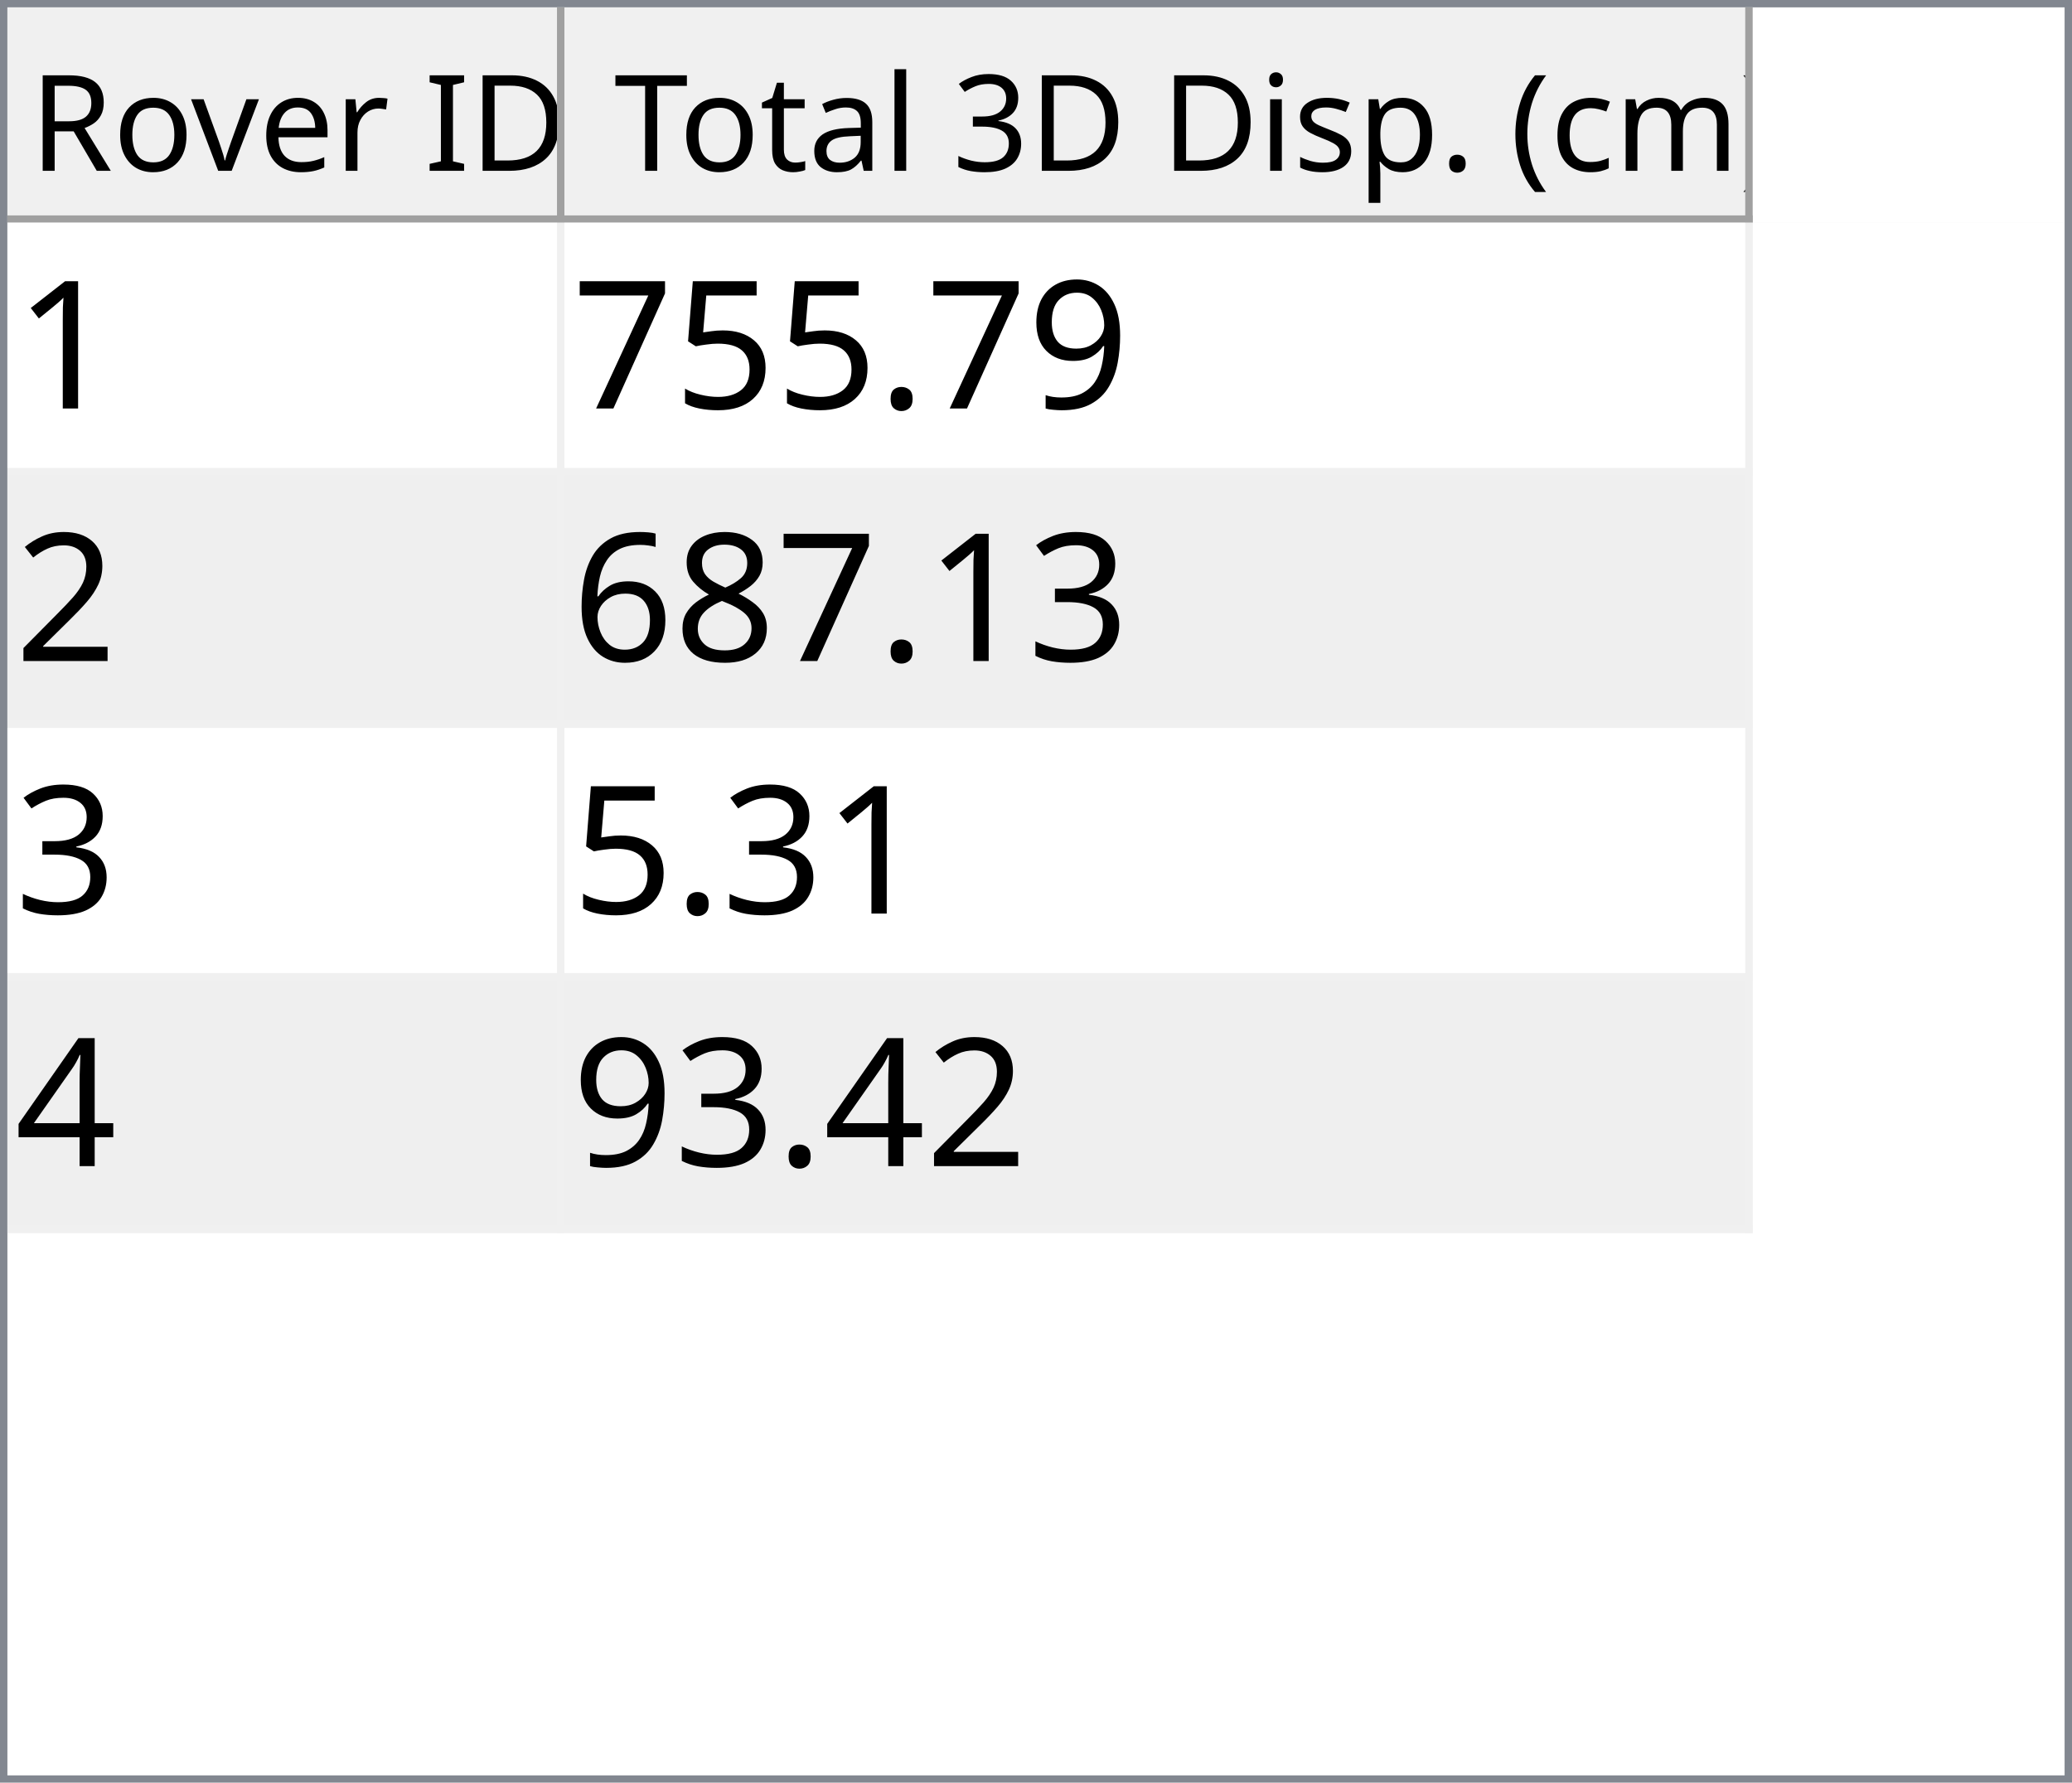
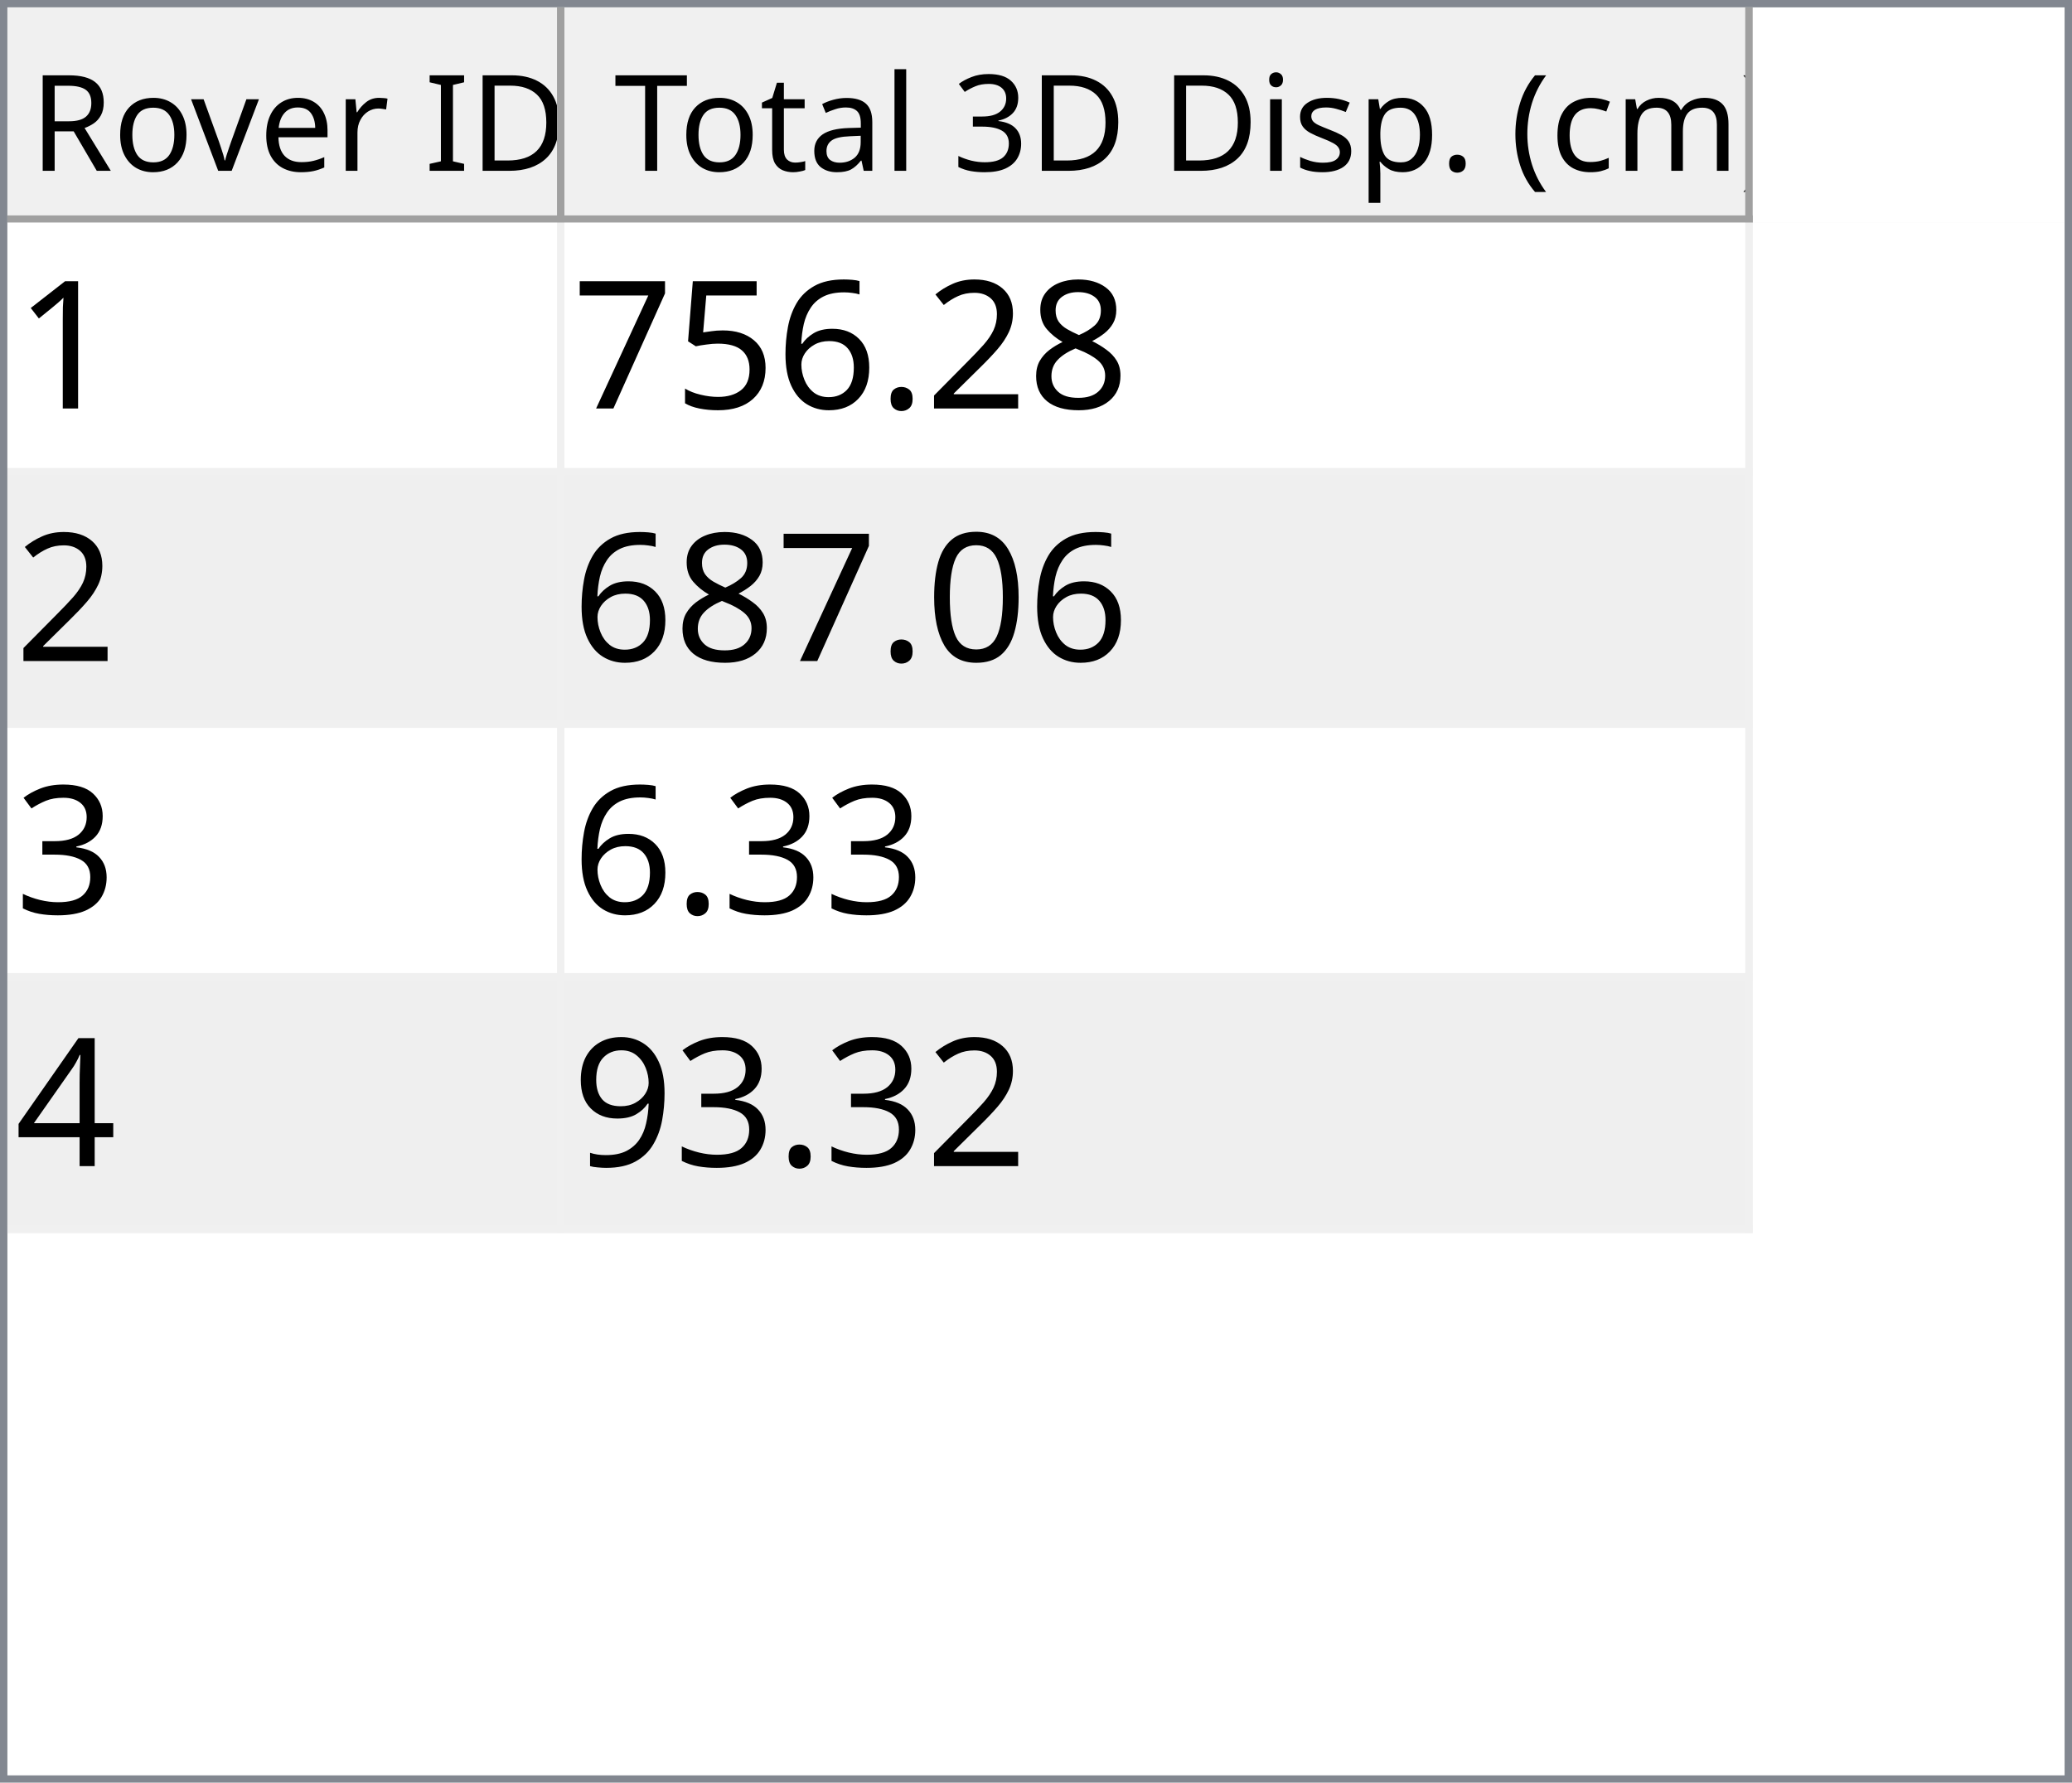
<svg xmlns="http://www.w3.org/2000/svg" style="fill-opacity:1; color-rendering:auto; color-interpolation:auto; text-rendering:auto; stroke:black; stroke-linecap:square; stroke-miterlimit:10; shape-rendering:auto; stroke-opacity:1; fill:black; stroke-dasharray:none; font-weight:normal; stroke-width:1; font-family:'Dialog'; font-style:normal; stroke-linejoin:miter; font-size:12px; stroke-dashoffset:0; image-rendering:auto;" width="279" height="240">
  <defs id="genericDefs" />
  <g>
    <defs id="defs1">
      <clipPath clipPathUnits="userSpaceOnUse" id="clipPath1">
        <path d="M0 0 L279 0 L279 240 L0 240 L0 0 Z" />
      </clipPath>
      <clipPath clipPathUnits="userSpaceOnUse" id="clipPath2">
        <path d="M0 0 L0 240 L279 240 L279 0 Z" />
      </clipPath>
      <clipPath clipPathUnits="userSpaceOnUse" id="clipPath3">
        <path d="M0 0 L0 29 L277 29 L277 0 Z" />
      </clipPath>
      <clipPath clipPathUnits="userSpaceOnUse" id="clipPath4">
        <path d="M0 0 L0 29 L75 29 L75 0 Z" />
      </clipPath>
      <clipPath clipPathUnits="userSpaceOnUse" id="clipPath5">
        <path d="M1 1 L1 28 L74 28 L74 1 Z" />
      </clipPath>
      <clipPath clipPathUnits="userSpaceOnUse" id="clipPath6">
        <path d="M0 0 L0 27 L73 27 L73 0 Z" />
      </clipPath>
      <clipPath clipPathUnits="userSpaceOnUse" id="clipPath7">
        <path d="M-0.5 -0.5 L-0.5 28.5 L74.5 28.5 L74.5 -0.5 Z" />
      </clipPath>
      <clipPath clipPathUnits="userSpaceOnUse" id="clipPath8">
        <path d="M0 0 L0 29 L160 29 L160 0 Z" />
      </clipPath>
      <clipPath clipPathUnits="userSpaceOnUse" id="clipPath9">
        <path d="M1 1 L1 28 L159 28 L159 1 Z" />
      </clipPath>
      <clipPath clipPathUnits="userSpaceOnUse" id="clipPath10">
        <path d="M0 0 L0 27 L158 27 L158 0 Z" />
      </clipPath>
      <clipPath clipPathUnits="userSpaceOnUse" id="clipPath11">
        <path d="M-0.5 -0.5 L-0.5 28.5 L159.5 28.5 L159.5 -0.5 Z" />
      </clipPath>
      <clipPath clipPathUnits="userSpaceOnUse" id="clipPath12">
        <path d="M0 0 L0 209 L277 209 L277 0 Z" />
      </clipPath>
      <clipPath clipPathUnits="userSpaceOnUse" id="clipPath13">
        <path d="M0 0 L0 136 L235 136 L235 0 Z" />
      </clipPath>
      <clipPath clipPathUnits="userSpaceOnUse" id="clipPath14">
        <path d="M-0.5 -0.5 L-0.5 135.5 L234.5 135.5 L234.5 -0.5 Z" />
      </clipPath>
      <clipPath clipPathUnits="userSpaceOnUse" id="clipPath15">
        <path d="M0 0 L0 33 L74 33 L74 0 Z" />
      </clipPath>
      <clipPath clipPathUnits="userSpaceOnUse" id="clipPath16">
        <path d="M0 0 L0 33 L159 33 L159 0 Z" />
      </clipPath>
      <font horiz-adv-x="64.551" id="font1">
        <font-face ascent="107.91" descent="25.098" units-per-em="100" style="font-style:normal; font-family:Segoe UI; font-weight:normal;" />
        <missing-glyph horiz-adv-x="64.551" d="M8.109 0 L8.109 68.266 L56.453 68.266 L56.453 0 L8.109 0 ZM15.328 7.234 L49.219 7.234 L49.219 61.031 L15.328 61.031 L15.328 7.234 Z" />
        <glyph unicode="D" horiz-adv-x="70.117" d="M9.188 0 L9.188 70.016 L28.516 70.016 Q65.531 70.016 65.531 35.891 Q65.531 19.672 55.25 9.836 Q44.969 0 27.734 0 L9.188 0 ZM17.391 62.594 L17.391 7.422 L27.828 7.422 Q41.609 7.422 49.273 14.797 Q56.938 22.172 56.938 35.688 Q56.938 62.594 28.328 62.594 L17.391 62.594 Z" />
        <glyph unicode="I" horiz-adv-x="26.611" d="M17.391 0 L9.188 0 L9.188 70.016 L17.391 70.016 L17.391 0 Z" />
        <glyph unicode=" " horiz-adv-x="27.393" d="" />
        <glyph unicode="r" horiz-adv-x="34.766" d="M34.188 41.891 Q32.078 43.5 28.125 43.5 Q23 43.5 19.555 38.672 Q16.109 33.844 16.109 25.484 L16.109 0 L8.109 0 L8.109 50 L16.109 50 L16.109 39.703 L16.312 39.703 Q18.016 44.969 21.531 47.922 Q25.047 50.875 29.391 50.875 Q32.516 50.875 34.188 50.203 L34.188 41.891 Z" />
        <glyph unicode="e" horiz-adv-x="52.295" d="M48.297 23 L12.984 23 Q13.188 14.656 17.484 10.109 Q21.781 5.562 29.297 5.562 Q37.75 5.562 44.828 11.141 L44.828 3.609 Q38.234 -1.172 27.391 -1.172 Q16.797 -1.172 10.742 5.641 Q4.688 12.453 4.688 24.812 Q4.688 36.469 11.305 43.82 Q17.922 51.172 27.734 51.172 Q37.547 51.172 42.922 44.828 Q48.297 38.484 48.297 27.203 L48.297 23 ZM40.094 29.781 Q40.047 36.719 36.75 40.578 Q33.453 44.438 27.594 44.438 Q21.922 44.438 17.969 40.383 Q14.016 36.328 13.094 29.781 L40.094 29.781 Z" />
        <glyph unicode="v" horiz-adv-x="47.9" d="M47.406 50 L27.484 0 L19.625 0 L0.688 50 L9.469 50 L22.172 13.672 Q23.578 9.672 23.922 6.688 L24.125 6.688 Q24.609 10.453 25.688 13.484 L38.969 50 L47.406 50 Z" />
        <glyph unicode="o" horiz-adv-x="58.594" d="M29 -1.172 Q17.922 -1.172 11.305 5.836 Q4.688 12.844 4.688 24.422 Q4.688 37.016 11.57 44.094 Q18.453 51.172 30.172 51.172 Q41.359 51.172 47.633 44.289 Q53.906 37.406 53.906 25.203 Q53.906 13.234 47.141 6.031 Q40.375 -1.172 29 -1.172 ZM29.594 44.438 Q21.875 44.438 17.383 39.188 Q12.891 33.938 12.891 24.703 Q12.891 15.828 17.43 10.695 Q21.969 5.562 29.594 5.562 Q37.359 5.562 41.531 10.594 Q45.703 15.625 45.703 24.906 Q45.703 34.281 41.531 39.359 Q37.359 44.438 29.594 44.438 Z" />
        <glyph unicode="R" horiz-adv-x="59.814" d="M59.375 0 L49.609 0 L37.891 19.625 Q36.281 22.359 34.766 24.289 Q33.25 26.219 31.664 27.438 Q30.078 28.656 28.25 29.219 Q26.422 29.781 24.125 29.781 L17.391 29.781 L17.391 0 L9.188 0 L9.188 70.016 L30.078 70.016 Q34.672 70.016 38.555 68.867 Q42.438 67.719 45.289 65.375 Q48.141 63.031 49.758 59.547 Q51.375 56.062 51.375 51.375 Q51.375 47.703 50.273 44.656 Q49.172 41.609 47.148 39.211 Q45.125 36.812 42.266 35.133 Q39.406 33.453 35.844 32.516 L35.844 32.328 Q37.594 31.547 38.891 30.547 Q40.188 29.547 41.359 28.18 Q42.531 26.812 43.68 25.078 Q44.828 23.344 46.234 21.047 L59.375 0 ZM17.391 62.594 L17.391 37.203 L28.516 37.203 Q31.594 37.203 34.203 38.133 Q36.812 39.062 38.719 40.797 Q40.625 42.531 41.703 45.047 Q42.781 47.562 42.781 50.688 Q42.781 56.297 39.141 59.445 Q35.5 62.594 28.609 62.594 L17.391 62.594 Z" />
        <glyph unicode=")" horiz-adv-x="30.176" d="M8.297 -15.922 L1.172 -15.922 Q16.406 2.344 16.406 26.812 Q16.406 51.469 1.078 70.016 L8.297 70.016 Q23.531 52.156 23.531 26.703 Q23.531 1.375 8.297 -15.922 Z" />
        <glyph unicode="m" horiz-adv-x="86.133" d="M79.109 0 L71.094 0 L71.094 28.719 Q71.094 37.016 68.531 40.727 Q65.969 44.438 59.906 44.438 Q54.781 44.438 51.195 39.75 Q47.609 35.062 47.609 28.516 L47.609 0 L39.594 0 L39.594 29.688 Q39.594 44.438 28.219 44.438 Q22.953 44.438 19.531 40.016 Q16.109 35.594 16.109 28.516 L16.109 0 L8.109 0 L8.109 50 L16.109 50 L16.109 42.094 L16.312 42.094 Q21.625 51.172 31.844 51.172 Q36.969 51.172 40.773 48.312 Q44.578 45.453 46 40.828 Q51.562 51.172 62.594 51.172 Q79.109 51.172 79.109 30.812 L79.109 0 Z" />
        <glyph unicode="c" horiz-adv-x="46.191" d="M42.188 2.297 Q36.422 -1.172 28.516 -1.172 Q17.828 -1.172 11.258 5.789 Q4.688 12.75 4.688 23.828 Q4.688 36.188 11.766 43.68 Q18.844 51.172 30.672 51.172 Q37.25 51.172 42.281 48.734 L42.281 40.531 Q36.719 44.438 30.375 44.438 Q22.703 44.438 17.797 38.945 Q12.891 33.453 12.891 24.516 Q12.891 15.719 17.508 10.641 Q22.125 5.562 29.891 5.562 Q36.422 5.562 42.188 9.906 L42.188 2.297 Z" />
        <glyph unicode="(" horiz-adv-x="30.176" d="M29.109 -15.922 L21.969 -15.922 Q6.844 1.375 6.844 26.703 Q6.844 52.156 21.969 70.016 L29.203 70.016 Q13.875 51.469 13.875 26.812 Q13.875 2.344 29.109 -15.922 Z" />
        <glyph unicode="." horiz-adv-x="21.68" d="M10.891 -1.078 Q8.641 -1.078 7.055 0.539 Q5.469 2.156 5.469 4.391 Q5.469 6.641 7.055 8.273 Q8.641 9.906 10.891 9.906 Q13.188 9.906 14.797 8.273 Q16.406 6.641 16.406 4.391 Q16.406 2.156 14.797 0.539 Q13.188 -1.078 10.891 -1.078 Z" />
        <glyph unicode="p" horiz-adv-x="58.789" d="M16.312 7.234 L16.109 7.234 L16.109 -23 L8.109 -23 L8.109 50 L16.109 50 L16.109 41.219 L16.312 41.219 Q22.219 51.172 33.594 51.172 Q43.266 51.172 48.688 44.461 Q54.109 37.75 54.109 26.469 Q54.109 13.922 48 6.375 Q41.891 -1.172 31.297 -1.172 Q21.578 -1.172 16.312 7.234 ZM16.109 27.391 L16.109 20.406 Q16.109 14.203 20.141 9.883 Q24.172 5.562 30.375 5.562 Q37.641 5.562 41.773 11.133 Q45.906 16.703 45.906 26.609 Q45.906 34.969 42.047 39.703 Q38.188 44.438 31.594 44.438 Q24.609 44.438 20.359 39.578 Q16.109 34.719 16.109 27.391 Z" />
        <glyph unicode="s" horiz-adv-x="42.432" d="M5.078 1.812 L5.078 10.406 Q11.625 5.562 19.484 5.562 Q30.031 5.562 30.031 12.594 Q30.031 14.594 29.125 15.992 Q28.219 17.391 26.68 18.461 Q25.141 19.531 23.07 20.383 Q21 21.234 18.609 22.172 Q15.281 23.484 12.766 24.828 Q10.25 26.172 8.57 27.859 Q6.891 29.547 6.031 31.695 Q5.172 33.844 5.172 36.719 Q5.172 40.234 6.789 42.945 Q8.406 45.656 11.086 47.484 Q13.766 49.312 17.211 50.242 Q20.656 51.172 24.312 51.172 Q30.812 51.172 35.938 48.922 L35.938 40.828 Q30.422 44.438 23.25 44.438 Q21 44.438 19.195 43.922 Q17.391 43.406 16.094 42.477 Q14.797 41.547 14.086 40.258 Q13.375 38.969 13.375 37.406 Q13.375 35.453 14.086 34.133 Q14.797 32.812 16.164 31.789 Q17.531 30.766 19.484 29.938 Q21.438 29.109 23.922 28.125 Q27.25 26.859 29.883 25.516 Q32.516 24.172 34.375 22.484 Q36.234 20.797 37.234 18.602 Q38.234 16.406 38.234 13.375 Q38.234 9.672 36.602 6.938 Q34.969 4.203 32.234 2.398 Q29.5 0.594 25.93 -0.289 Q22.359 -1.172 18.453 -1.172 Q10.75 -1.172 5.078 1.812 Z" />
        <glyph unicode="i" horiz-adv-x="24.219" d="M12.203 62.703 Q10.062 62.703 8.547 64.164 Q7.031 65.625 7.031 67.875 Q7.031 70.125 8.547 71.609 Q10.062 73.094 12.203 73.094 Q14.406 73.094 15.945 71.609 Q17.484 70.125 17.484 67.875 Q17.484 65.719 15.945 64.211 Q14.406 62.703 12.203 62.703 ZM16.109 0 L8.109 0 L8.109 50 L16.109 50 L16.109 0 Z" />
        <glyph unicode="3" horiz-adv-x="53.906" d="M46.531 19.828 Q46.531 15.094 44.75 11.211 Q42.969 7.328 39.719 4.57 Q36.469 1.812 31.93 0.297 Q27.391 -1.219 21.922 -1.219 Q11.922 -1.219 6 2.594 L6 11.188 Q13.094 5.609 22.219 5.609 Q25.875 5.609 28.828 6.539 Q31.781 7.469 33.906 9.227 Q36.031 10.984 37.18 13.477 Q38.328 15.969 38.328 19.094 Q38.328 32.812 18.797 32.812 L12.984 32.812 L12.984 39.594 L18.5 39.594 Q35.797 39.594 35.797 52.484 Q35.797 64.406 22.609 64.406 Q15.188 64.406 8.688 59.422 L8.688 67.188 Q15.375 71.188 24.609 71.188 Q29 71.188 32.57 69.969 Q36.141 68.75 38.68 66.555 Q41.219 64.359 42.609 61.281 Q44 58.203 44 54.5 Q44 40.672 30.031 36.719 L30.031 36.531 Q33.594 36.141 36.625 34.797 Q39.656 33.453 41.852 31.305 Q44.047 29.156 45.289 26.25 Q46.531 23.344 46.531 19.828 Z" />
        <glyph unicode="l" horiz-adv-x="24.219" d="M16.109 0 L8.109 0 L8.109 74.031 L16.109 74.031 L16.109 0 Z" />
        <glyph unicode="a" horiz-adv-x="50.879" d="M43.891 0 L35.891 0 L35.891 7.812 L35.688 7.812 Q30.469 -1.172 20.312 -1.172 Q12.844 -1.172 8.617 2.781 Q4.391 6.734 4.391 13.281 Q4.391 27.297 20.906 29.594 L35.891 31.688 Q35.891 44.438 25.594 44.438 Q16.547 44.438 9.281 38.281 L9.281 46.484 Q16.656 51.172 26.266 51.172 Q43.891 51.172 43.891 32.516 L43.891 0 ZM35.891 25.297 L23.828 23.641 Q18.266 22.859 15.43 20.875 Q12.594 18.891 12.594 13.875 Q12.594 10.203 15.211 7.883 Q17.828 5.562 22.172 5.562 Q28.125 5.562 32.008 9.742 Q35.891 13.922 35.891 20.312 L35.891 25.297 Z" />
        <glyph unicode="t" horiz-adv-x="33.887" d="M31.297 0.484 Q28.469 -1.078 23.828 -1.078 Q10.688 -1.078 10.688 13.578 L10.688 43.172 L2.094 43.172 L2.094 50 L10.688 50 L10.688 62.203 L18.703 64.797 L18.703 50 L31.297 50 L31.297 43.172 L18.703 43.172 L18.703 14.984 Q18.703 9.969 20.414 7.82 Q22.125 5.672 26.078 5.672 Q29.109 5.672 31.297 7.328 L31.297 0.484 Z" />
        <glyph unicode="T" horiz-adv-x="52.393" d="M50.594 62.594 L30.375 62.594 L30.375 0 L22.172 0 L22.172 62.594 L2 62.594 L2 70.016 L50.594 70.016 L50.594 62.594 Z" />
      </font>
      <font horiz-adv-x="75.0" id="font2">
        <font-face ascent="100.537" descent="21.973" units-per-em="100" style="font-style:normal; font-family:sans-serif; font-weight:normal;" />
        <missing-glyph horiz-adv-x="75.0" d="M12.5 0 L12.5 62.5 L62.5 62.5 L62.5 0 L12.5 0 ZM14.062 1.562 L60.938 1.562 L60.938 60.938 L14.062 60.938 L14.062 1.562 Z" />
        <glyph unicode="1" horiz-adv-x="55.615" d="M37.25 0 L28.469 0 L28.469 56 Q25.297 52.984 20.141 49.953 Q14.984 46.922 10.891 45.406 L10.891 53.906 Q18.266 57.375 23.781 62.305 Q29.297 67.234 31.594 71.875 L37.25 71.875 L37.25 0 Z" />
-         <glyph unicode="9" horiz-adv-x="55.615" d="M5.469 16.547 L13.922 17.328 Q14.984 11.375 18.016 8.688 Q21.047 6 25.781 6 Q29.828 6 32.883 7.859 Q35.938 9.719 37.891 12.82 Q39.844 15.922 41.164 21.195 Q42.484 26.469 42.484 31.938 Q42.484 32.516 42.438 33.688 Q39.797 29.5 35.234 26.883 Q30.672 24.266 25.344 24.266 Q16.453 24.266 10.305 30.711 Q4.156 37.156 4.156 47.703 Q4.156 58.594 10.578 65.234 Q17 71.875 26.656 71.875 Q33.641 71.875 39.43 68.117 Q45.219 64.359 48.219 57.398 Q51.219 50.438 51.219 37.25 Q51.219 23.531 48.242 15.406 Q45.266 7.281 39.383 3.031 Q33.5 -1.219 25.594 -1.219 Q17.188 -1.219 11.867 3.445 Q6.547 8.109 5.469 16.547 ZM41.453 48.141 Q41.453 55.719 37.43 60.156 Q33.406 64.594 27.734 64.594 Q21.875 64.594 17.531 59.812 Q13.188 55.031 13.188 47.406 Q13.188 40.578 17.312 36.305 Q21.438 32.031 27.484 32.031 Q33.594 32.031 37.523 36.305 Q41.453 40.578 41.453 48.141 Z" />
+         <glyph unicode="8" horiz-adv-x="55.615" d="M17.672 38.812 Q12.203 40.828 9.57 44.539 Q6.938 48.25 6.938 53.422 Q6.938 61.234 12.555 66.555 Q18.172 71.875 27.484 71.875 Q36.859 71.875 42.578 66.43 Q48.297 60.984 48.297 53.172 Q48.297 48.188 45.68 44.508 Q43.062 40.828 37.75 38.812 Q44.344 36.672 47.781 31.883 Q51.219 27.094 51.219 20.453 Q51.219 11.281 44.727 5.031 Q38.234 -1.219 27.641 -1.219 Q17.047 -1.219 10.547 5.055 Q4.047 11.328 4.047 20.703 Q4.047 27.688 7.594 32.398 Q11.141 37.109 17.672 38.812 ZM15.922 53.719 Q15.922 48.641 19.195 45.414 Q22.469 42.188 27.688 42.188 Q32.766 42.188 36.016 45.383 Q39.266 48.578 39.266 53.219 Q39.266 58.062 35.914 61.359 Q32.562 64.656 27.594 64.656 Q22.562 64.656 19.242 61.43 Q15.922 58.203 15.922 53.719 ZM13.094 20.656 Q13.094 16.891 14.875 13.375 Q16.656 9.859 20.172 7.93 Q23.688 6 27.734 6 Q34.031 6 38.133 10.055 Q42.234 14.109 42.234 20.359 Q42.234 26.703 38.016 30.859 Q33.797 35.016 27.438 35.016 Q21.234 35.016 17.164 30.914 Q13.094 26.812 13.094 20.656 Z" />
+         <glyph unicode="2" horiz-adv-x="55.615" d="M50.344 8.453 L50.344 0 L3.031 0 Q2.938 3.172 4.047 6.109 Q5.859 10.938 9.836 15.625 Q13.812 20.312 21.344 26.469 Q33.016 36.031 37.117 41.625 Q41.219 47.219 41.219 52.203 Q41.219 57.422 37.477 61.008 Q33.734 64.594 27.734 64.594 Q21.391 64.594 17.578 60.789 Q13.766 56.984 13.719 50.25 L4.688 51.172 Q5.609 61.281 11.664 66.578 Q17.719 71.875 27.938 71.875 Q38.234 71.875 44.242 66.164 Q50.25 60.453 50.25 52 Q50.25 47.703 48.492 43.555 Q46.734 39.406 42.656 34.812 Q38.578 30.219 29.109 22.219 Q21.188 15.578 18.945 13.211 Q16.703 10.844 15.234 8.453 L50.344 8.453 Z" />
        <glyph unicode="." horiz-adv-x="27.783" d="M9.078 0 L9.078 10.016 L19.094 10.016 L19.094 0 L9.078 0 Z" />
+         <glyph unicode="6" horiz-adv-x="55.615" d="M49.75 54.047 L41.016 53.375 Q39.844 58.547 37.703 60.891 Q34.125 64.656 28.906 64.656 Q24.703 64.656 21.531 62.312 Q17.391 59.281 14.992 53.469 Q12.594 47.656 12.5 36.922 Q15.672 41.75 20.266 44.094 Q24.859 46.438 29.891 46.438 Q38.672 46.438 44.852 39.969 Q51.031 33.5 51.031 23.25 Q51.031 16.5 48.125 10.719 Q45.219 4.938 40.141 1.859 Q35.062 -1.219 28.609 -1.219 Q17.625 -1.219 10.695 6.859 Q3.766 14.938 3.766 33.5 Q3.766 54.25 11.422 63.672 Q18.109 71.875 29.438 71.875 Q37.891 71.875 43.289 67.141 Q48.688 62.406 49.75 54.047 ZM13.875 23.188 Q13.875 18.656 15.797 14.508 Q17.719 10.359 21.188 8.18 Q24.656 6 28.469 6 Q34.031 6 38.039 10.492 Q42.047 14.984 42.047 22.703 Q42.047 30.125 38.086 34.398 Q34.125 38.672 28.125 38.672 Q22.172 38.672 18.023 34.398 Q13.875 30.125 13.875 23.188 Z" />
        <glyph unicode="5" horiz-adv-x="55.615" d="M4.156 18.75 L13.375 19.531 Q14.406 12.797 18.141 9.398 Q21.875 6 27.156 6 Q33.5 6 37.891 10.789 Q42.281 15.578 42.281 23.484 Q42.281 31 38.062 35.352 Q33.844 39.703 27 39.703 Q22.75 39.703 19.336 37.773 Q15.922 35.844 13.969 32.766 L5.719 33.844 L12.641 70.609 L48.25 70.609 L48.25 62.203 L19.672 62.203 L15.828 42.969 Q22.266 47.469 29.344 47.469 Q38.719 47.469 45.164 40.969 Q51.609 34.469 51.609 24.266 Q51.609 14.547 45.953 7.469 Q39.062 -1.219 27.156 -1.219 Q17.391 -1.219 11.211 4.25 Q5.031 9.719 4.156 18.75 Z" />
        <glyph unicode="7" horiz-adv-x="55.615" d="M4.734 62.203 L4.734 70.656 L51.078 70.656 L51.078 63.812 Q44.234 56.547 37.523 44.484 Q30.812 32.422 27.156 19.672 Q24.516 10.688 23.781 0 L14.75 0 Q14.891 8.453 18.062 20.414 Q21.234 32.375 27.172 43.484 Q33.109 54.594 39.797 62.203 L4.734 62.203 Z" />
-         <glyph unicode="2" horiz-adv-x="55.615" d="M50.344 8.453 L50.344 0 L3.031 0 Q2.938 3.172 4.047 6.109 Q5.859 10.938 9.836 15.625 Q13.812 20.312 21.344 26.469 Q33.016 36.031 37.117 41.625 Q41.219 47.219 41.219 52.203 Q41.219 57.422 37.477 61.008 Q33.734 64.594 27.734 64.594 Q21.391 64.594 17.578 60.789 Q13.766 56.984 13.719 50.25 L4.688 51.172 Q5.609 61.281 11.664 66.578 Q17.719 71.875 27.938 71.875 Q38.234 71.875 44.242 66.164 Q50.25 60.453 50.25 52 Q50.25 47.703 48.492 43.555 Q46.734 39.406 42.656 34.812 Q38.578 30.219 29.109 22.219 Q21.188 15.578 18.945 13.211 Q16.703 10.844 15.234 8.453 L50.344 8.453 Z" />
+         <glyph unicode="0" horiz-adv-x="55.615" d="M4.156 35.297 Q4.156 48 6.766 55.742 Q9.375 63.484 14.523 67.68 Q19.672 71.875 27.484 71.875 Q33.25 71.875 37.594 69.555 Q41.938 67.234 44.773 62.867 Q47.609 58.5 49.219 52.227 Q50.828 45.953 50.828 35.297 Q50.828 22.703 48.242 14.969 Q45.656 7.234 40.508 3.008 Q35.359 -1.219 27.484 -1.219 Q17.141 -1.219 11.234 6.203 Q4.156 15.141 4.156 35.297 ZM13.188 35.297 Q13.188 17.672 17.312 11.836 Q21.438 6 27.484 6 Q33.547 6 37.672 11.859 Q41.797 17.719 41.797 35.297 Q41.797 52.984 37.672 58.789 Q33.547 64.594 27.391 64.594 Q21.344 64.594 17.719 59.469 Q13.188 52.938 13.188 35.297 Z" />
        <glyph unicode="3" horiz-adv-x="55.615" d="M4.203 18.891 L12.984 20.062 Q14.5 12.594 18.141 9.297 Q21.781 6 27 6 Q33.203 6 37.477 10.297 Q41.75 14.594 41.75 20.953 Q41.75 27 37.797 30.93 Q33.844 34.859 27.734 34.859 Q25.25 34.859 21.531 33.891 L22.516 41.609 Q23.391 41.5 23.922 41.5 Q29.547 41.5 34.039 44.43 Q38.531 47.359 38.531 53.469 Q38.531 58.297 35.258 61.477 Q31.984 64.656 26.812 64.656 Q21.688 64.656 18.266 61.43 Q14.844 58.203 13.875 51.766 L5.078 53.328 Q6.688 62.156 12.398 67.016 Q18.109 71.875 26.609 71.875 Q32.469 71.875 37.398 69.359 Q42.328 66.844 44.945 62.5 Q47.562 58.156 47.562 53.266 Q47.562 48.641 45.07 44.828 Q42.578 41.016 37.703 38.766 Q44.047 37.312 47.562 32.695 Q51.078 28.078 51.078 21.141 Q51.078 11.766 44.242 5.25 Q37.406 -1.266 26.953 -1.266 Q17.531 -1.266 11.305 4.352 Q5.078 9.969 4.203 18.891 Z" />
-         <glyph unicode="8" horiz-adv-x="55.615" d="M17.672 38.812 Q12.203 40.828 9.57 44.539 Q6.938 48.25 6.938 53.422 Q6.938 61.234 12.555 66.555 Q18.172 71.875 27.484 71.875 Q36.859 71.875 42.578 66.43 Q48.297 60.984 48.297 53.172 Q48.297 48.188 45.68 44.508 Q43.062 40.828 37.75 38.812 Q44.344 36.672 47.781 31.883 Q51.219 27.094 51.219 20.453 Q51.219 11.281 44.727 5.031 Q38.234 -1.219 27.641 -1.219 Q17.047 -1.219 10.547 5.055 Q4.047 11.328 4.047 20.703 Q4.047 27.688 7.594 32.398 Q11.141 37.109 17.672 38.812 ZM15.922 53.719 Q15.922 48.641 19.195 45.414 Q22.469 42.188 27.688 42.188 Q32.766 42.188 36.016 45.383 Q39.266 48.578 39.266 53.219 Q39.266 58.062 35.914 61.359 Q32.562 64.656 27.594 64.656 Q22.562 64.656 19.242 61.43 Q15.922 58.203 15.922 53.719 ZM13.094 20.656 Q13.094 16.891 14.875 13.375 Q16.656 9.859 20.172 7.93 Q23.688 6 27.734 6 Q34.031 6 38.133 10.055 Q42.234 14.109 42.234 20.359 Q42.234 26.703 38.016 30.859 Q33.797 35.016 27.438 35.016 Q21.234 35.016 17.164 30.914 Q13.094 26.812 13.094 20.656 Z" />
-         <glyph unicode="6" horiz-adv-x="55.615" d="M49.75 54.047 L41.016 53.375 Q39.844 58.547 37.703 60.891 Q34.125 64.656 28.906 64.656 Q24.703 64.656 21.531 62.312 Q17.391 59.281 14.992 53.469 Q12.594 47.656 12.5 36.922 Q15.672 41.75 20.266 44.094 Q24.859 46.438 29.891 46.438 Q38.672 46.438 44.852 39.969 Q51.031 33.5 51.031 23.25 Q51.031 16.5 48.125 10.719 Q45.219 4.938 40.141 1.859 Q35.062 -1.219 28.609 -1.219 Q17.625 -1.219 10.695 6.859 Q3.766 14.938 3.766 33.5 Q3.766 54.25 11.422 63.672 Q18.109 71.875 29.438 71.875 Q37.891 71.875 43.289 67.141 Q48.688 62.406 49.75 54.047 ZM13.875 23.188 Q13.875 18.656 15.797 14.508 Q17.719 10.359 21.188 8.18 Q24.656 6 28.469 6 Q34.031 6 38.039 10.492 Q42.047 14.984 42.047 22.703 Q42.047 30.125 38.086 34.398 Q34.125 38.672 28.125 38.672 Q22.172 38.672 18.023 34.398 Q13.875 30.125 13.875 23.188 Z" />
        <glyph unicode="4" horiz-adv-x="55.615" d="M32.328 0 L32.328 17.141 L1.266 17.141 L1.266 25.203 L33.938 71.578 L41.109 71.578 L41.109 25.203 L50.781 25.203 L50.781 17.141 L41.109 17.141 L41.109 0 L32.328 0 ZM32.328 25.203 L32.328 57.469 L9.906 25.203 L32.328 25.203 Z" />
+         <glyph unicode="9" horiz-adv-x="55.615" d="M5.469 16.547 L13.922 17.328 Q14.984 11.375 18.016 8.688 Q21.047 6 25.781 6 Q29.828 6 32.883 7.859 Q35.938 9.719 37.891 12.82 Q39.844 15.922 41.164 21.195 Q42.484 26.469 42.484 31.938 Q42.484 32.516 42.438 33.688 Q39.797 29.5 35.234 26.883 Q30.672 24.266 25.344 24.266 Q16.453 24.266 10.305 30.711 Q4.156 37.156 4.156 47.703 Q4.156 58.594 10.578 65.234 Q17 71.875 26.656 71.875 Q33.641 71.875 39.43 68.117 Q45.219 64.359 48.219 57.398 Q51.219 50.438 51.219 37.25 Q51.219 23.531 48.242 15.406 Q45.266 7.281 39.383 3.031 Q33.5 -1.219 25.594 -1.219 Q17.188 -1.219 11.867 3.445 Q6.547 8.109 5.469 16.547 ZM41.453 48.141 Q41.453 55.719 37.43 60.156 Q33.406 64.594 27.734 64.594 Q21.875 64.594 17.531 59.812 Q13.188 55.031 13.188 47.406 Q13.188 40.578 17.312 36.305 Q21.438 32.031 27.484 32.031 Q33.594 32.031 37.523 36.305 Q41.453 40.578 41.453 48.141 Z" />
      </font>
    </defs>
    <g style="fill:white; stroke:white;">
      <rect x="0" y="0" width="279" style="clip-path:url(#clipPath1); stroke:none;" height="240" />
    </g>
    <g style="fill:white; text-rendering:optimizeSpeed; color-rendering:optimizeSpeed; image-rendering:optimizeSpeed; shape-rendering:crispEdges; stroke:white; color-interpolation:sRGB;">
      <rect x="0" width="279" height="240" y="0" style="stroke:none;" />
      <path style="stroke:none;" d="M0 240 L279 240 L279 0 L0 0 Z" />
    </g>
    <g style="fill:rgb(240,240,240); font-size:18px; font-family:'Segoe UI'; stroke:rgb(240,240,240);">
      <rect x="0" y="0" width="279" style="clip-path:url(#clipPath2); stroke:none;" height="240" />
    </g>
    <g style="fill:rgb(130,135,144); font-size:18px; font-family:'Segoe UI'; stroke:rgb(130,135,144);">
      <path d="M0 0 L279 0 L279 240 L0 240 L0 0 ZM1 1 L278 1 L278 239 L1 239 L1 1 Z" style="fill-rule:evenodd; clip-path:url(#clipPath2); stroke:none;" />
    </g>
    <g style="fill:white; font-size:18px; font-family:'Segoe UI'; stroke:white;" transform="translate(1,1)">
      <rect x="0" y="0" width="277" style="clip-path:url(#clipPath3); stroke:none;" height="29" />
    </g>
    <g style="fill:rgb(240,240,240); font-size:18px; font-family:'Segoe UI'; stroke:rgb(240,240,240);" transform="translate(1,1)">
      <rect x="0" y="0" width="75" style="clip-path:url(#clipPath4); stroke:none;" height="29" />
    </g>
    <g style="font-family:'Segoe UI'; font-size:18px;" transform="translate(2,2)">
      <text x="2" xml:space="preserve" y="21" style="clip-path:url(#clipPath6); stroke:none;">Rover ID</text>
    </g>
    <g transform="translate(1.5,1.5)" style="fill:rgb(160,160,160); font-size:18px; font-family:'Segoe UI'; stroke:rgb(160,160,160); stroke-linejoin:bevel;">
      <line x1="74" x2="74" y1="0" style="fill:none; clip-path:url(#clipPath7);" y2="28" />
    </g>
    <g transform="matrix(1,0,0,1,1,1) translate(0.5,0.5)" style="fill:rgb(160,160,160); font-size:18px; font-family:'Segoe UI'; stroke:rgb(160,160,160); stroke-linejoin:bevel;">
      <line x1="0" x2="74" y1="28" style="fill:none; clip-path:url(#clipPath7);" y2="28" />
    </g>
    <g style="fill:rgb(240,240,240); font-size:18px; font-family:'Segoe UI'; stroke:rgb(240,240,240);" transform="translate(76,1)">
      <rect x="0" y="0" width="160" style="clip-path:url(#clipPath8); stroke:none;" height="29" />
    </g>
    <g style="font-family:'Segoe UI'; font-size:18px;" transform="translate(77,2)">
      <text x="1" xml:space="preserve" y="21" style="clip-path:url(#clipPath10); stroke:none;"> Total 3D Disp. (cm)</text>
    </g>
    <g transform="translate(76.5,1.5)" style="fill:rgb(160,160,160); font-size:18px; font-family:'Segoe UI'; stroke:rgb(160,160,160); stroke-linejoin:bevel;">
      <line x1="159" x2="159" y1="0" style="fill:none; clip-path:url(#clipPath11);" y2="28" />
    </g>
    <g transform="matrix(1,0,0,1,76,1) translate(0.5,0.5)" style="fill:rgb(160,160,160); font-size:18px; font-family:'Segoe UI'; stroke:rgb(160,160,160); stroke-linejoin:bevel;">
      <line x1="0" x2="159" y1="28" style="fill:none; clip-path:url(#clipPath11);" y2="28" />
    </g>
    <g style="fill:white; font-size:18px; font-family:'Segoe UI'; stroke:white;" transform="translate(1,30)">
      <rect x="0" y="0" width="277" style="clip-path:url(#clipPath12); stroke:none;" height="209" />
    </g>
    <g style="fill:rgb(240,240,240); font-size:24px; font-family:sans-serif; stroke:rgb(240,240,240);" transform="translate(1,30)">
      <rect x="0" y="0" width="235" style="clip-path:url(#clipPath13); stroke:none;" height="136" />
      <line transform="translate(0.5,0.5)" x1="0" x2="234" y1="33" style="clip-path:url(#clipPath14); fill:none; stroke-linejoin:bevel;" y2="33" />
    </g>
    <g transform="matrix(1,0,0,1,1,30) translate(0.5,0.5)" style="fill:rgb(240,240,240); font-size:24px; font-family:sans-serif; stroke:rgb(240,240,240); stroke-linejoin:bevel;">
      <line x1="0" x2="234" y1="67" style="fill:none; clip-path:url(#clipPath14);" y2="67" />
    </g>
    <g transform="matrix(1,0,0,1,1,30) translate(0.5,0.5)" style="fill:rgb(240,240,240); font-size:24px; font-family:sans-serif; stroke:rgb(240,240,240); stroke-linejoin:bevel;">
      <line x1="0" x2="234" y1="101" style="fill:none; clip-path:url(#clipPath14);" y2="101" />
    </g>
    <g transform="matrix(1,0,0,1,1,30) translate(0.5,0.5)" style="fill:rgb(240,240,240); font-size:24px; font-family:sans-serif; stroke:rgb(240,240,240); stroke-linejoin:bevel;">
      <line x1="0" x2="234" y1="135" style="fill:none; clip-path:url(#clipPath14);" y2="135" />
    </g>
    <g transform="matrix(1,0,0,1,1,30) translate(0.5,0.5)" style="fill:rgb(240,240,240); font-size:24px; font-family:sans-serif; stroke:rgb(240,240,240); stroke-linejoin:bevel;">
      <line x1="74" x2="74" y1="0" style="fill:none; clip-path:url(#clipPath14);" y2="135" />
    </g>
    <g transform="matrix(1,0,0,1,1,30) translate(0.5,0.5)" style="fill:rgb(240,240,240); font-size:24px; font-family:sans-serif; stroke:rgb(240,240,240); stroke-linejoin:bevel;">
      <line x1="234" x2="234" y1="0" style="fill:none; clip-path:url(#clipPath14);" y2="135" />
    </g>
    <g style="fill:white; font-size:24px; font-family:sans-serif; stroke:white;" transform="matrix(1,0,0,1,1,30)">
      <rect x="0" y="0" width="74" style="clip-path:url(#clipPath15); stroke:none;" height="33" />
      <text x="1" y="25" style="fill:black; clip-path:url(#clipPath15); stroke:none;" xml:space="preserve">1</text>
    </g>
    <g style="fill:white; font-size:24px; font-family:sans-serif; stroke:white;" transform="matrix(1,0,0,1,1,30) translate(75,0)">
      <rect x="0" y="0" width="159" style="clip-path:url(#clipPath16); stroke:none;" height="33" />
-       <text x="1" y="25" style="fill:black; clip-path:url(#clipPath16); stroke:none;" xml:space="preserve">755.79</text>
+       <text x="1" y="25" style="fill:black; clip-path:url(#clipPath16); stroke:none;" xml:space="preserve">756.28</text>
    </g>
    <g style="fill:rgb(239,239,239); font-size:24px; font-family:sans-serif; stroke:rgb(239,239,239);" transform="matrix(1,0,0,1,1,30) translate(0,34)">
      <rect x="0" y="0" width="74" style="clip-path:url(#clipPath15); stroke:none;" height="33" />
      <text x="1" y="25" style="fill:black; clip-path:url(#clipPath15); stroke:none;" xml:space="preserve">2</text>
    </g>
    <g style="fill:rgb(239,239,239); font-size:24px; font-family:sans-serif; stroke:rgb(239,239,239);" transform="matrix(1,0,0,1,1,30) translate(75,34)">
      <rect x="0" y="0" width="159" style="clip-path:url(#clipPath16); stroke:none;" height="33" />
-       <text x="1" y="25" style="fill:black; clip-path:url(#clipPath16); stroke:none;" xml:space="preserve">687.13</text>
+       <text x="1" y="25" style="fill:black; clip-path:url(#clipPath16); stroke:none;" xml:space="preserve">687.06</text>
    </g>
    <g style="fill:white; font-size:24px; font-family:sans-serif; stroke:white;" transform="matrix(1,0,0,1,1,30) translate(0,68)">
      <rect x="0" y="0" width="74" style="clip-path:url(#clipPath15); stroke:none;" height="33" />
      <text x="1" y="25" style="fill:black; clip-path:url(#clipPath15); stroke:none;" xml:space="preserve">3</text>
    </g>
    <g style="fill:white; font-size:24px; font-family:sans-serif; stroke:white;" transform="matrix(1,0,0,1,1,30) translate(75,68)">
      <rect x="0" y="0" width="159" style="clip-path:url(#clipPath16); stroke:none;" height="33" />
-       <text x="1" y="25" style="fill:black; clip-path:url(#clipPath16); stroke:none;" xml:space="preserve">5.31</text>
+       <text x="1" y="25" style="fill:black; clip-path:url(#clipPath16); stroke:none;" xml:space="preserve">6.33</text>
    </g>
    <g style="fill:rgb(239,239,239); font-size:24px; font-family:sans-serif; stroke:rgb(239,239,239);" transform="matrix(1,0,0,1,1,30) translate(0,102)">
      <rect x="0" y="0" width="74" style="clip-path:url(#clipPath15); stroke:none;" height="33" />
      <text x="1" y="25" style="fill:black; clip-path:url(#clipPath15); stroke:none;" xml:space="preserve">4</text>
    </g>
    <g style="fill:rgb(239,239,239); font-size:24px; font-family:sans-serif; stroke:rgb(239,239,239);" transform="matrix(1,0,0,1,1,30) translate(75,102)">
      <rect x="0" y="0" width="159" style="clip-path:url(#clipPath16); stroke:none;" height="33" />
-       <text x="1" y="25" style="fill:black; clip-path:url(#clipPath16); stroke:none;" xml:space="preserve">93.42</text>
+       <text x="1" y="25" style="fill:black; clip-path:url(#clipPath16); stroke:none;" xml:space="preserve">93.32</text>
    </g>
  </g>
</svg>
